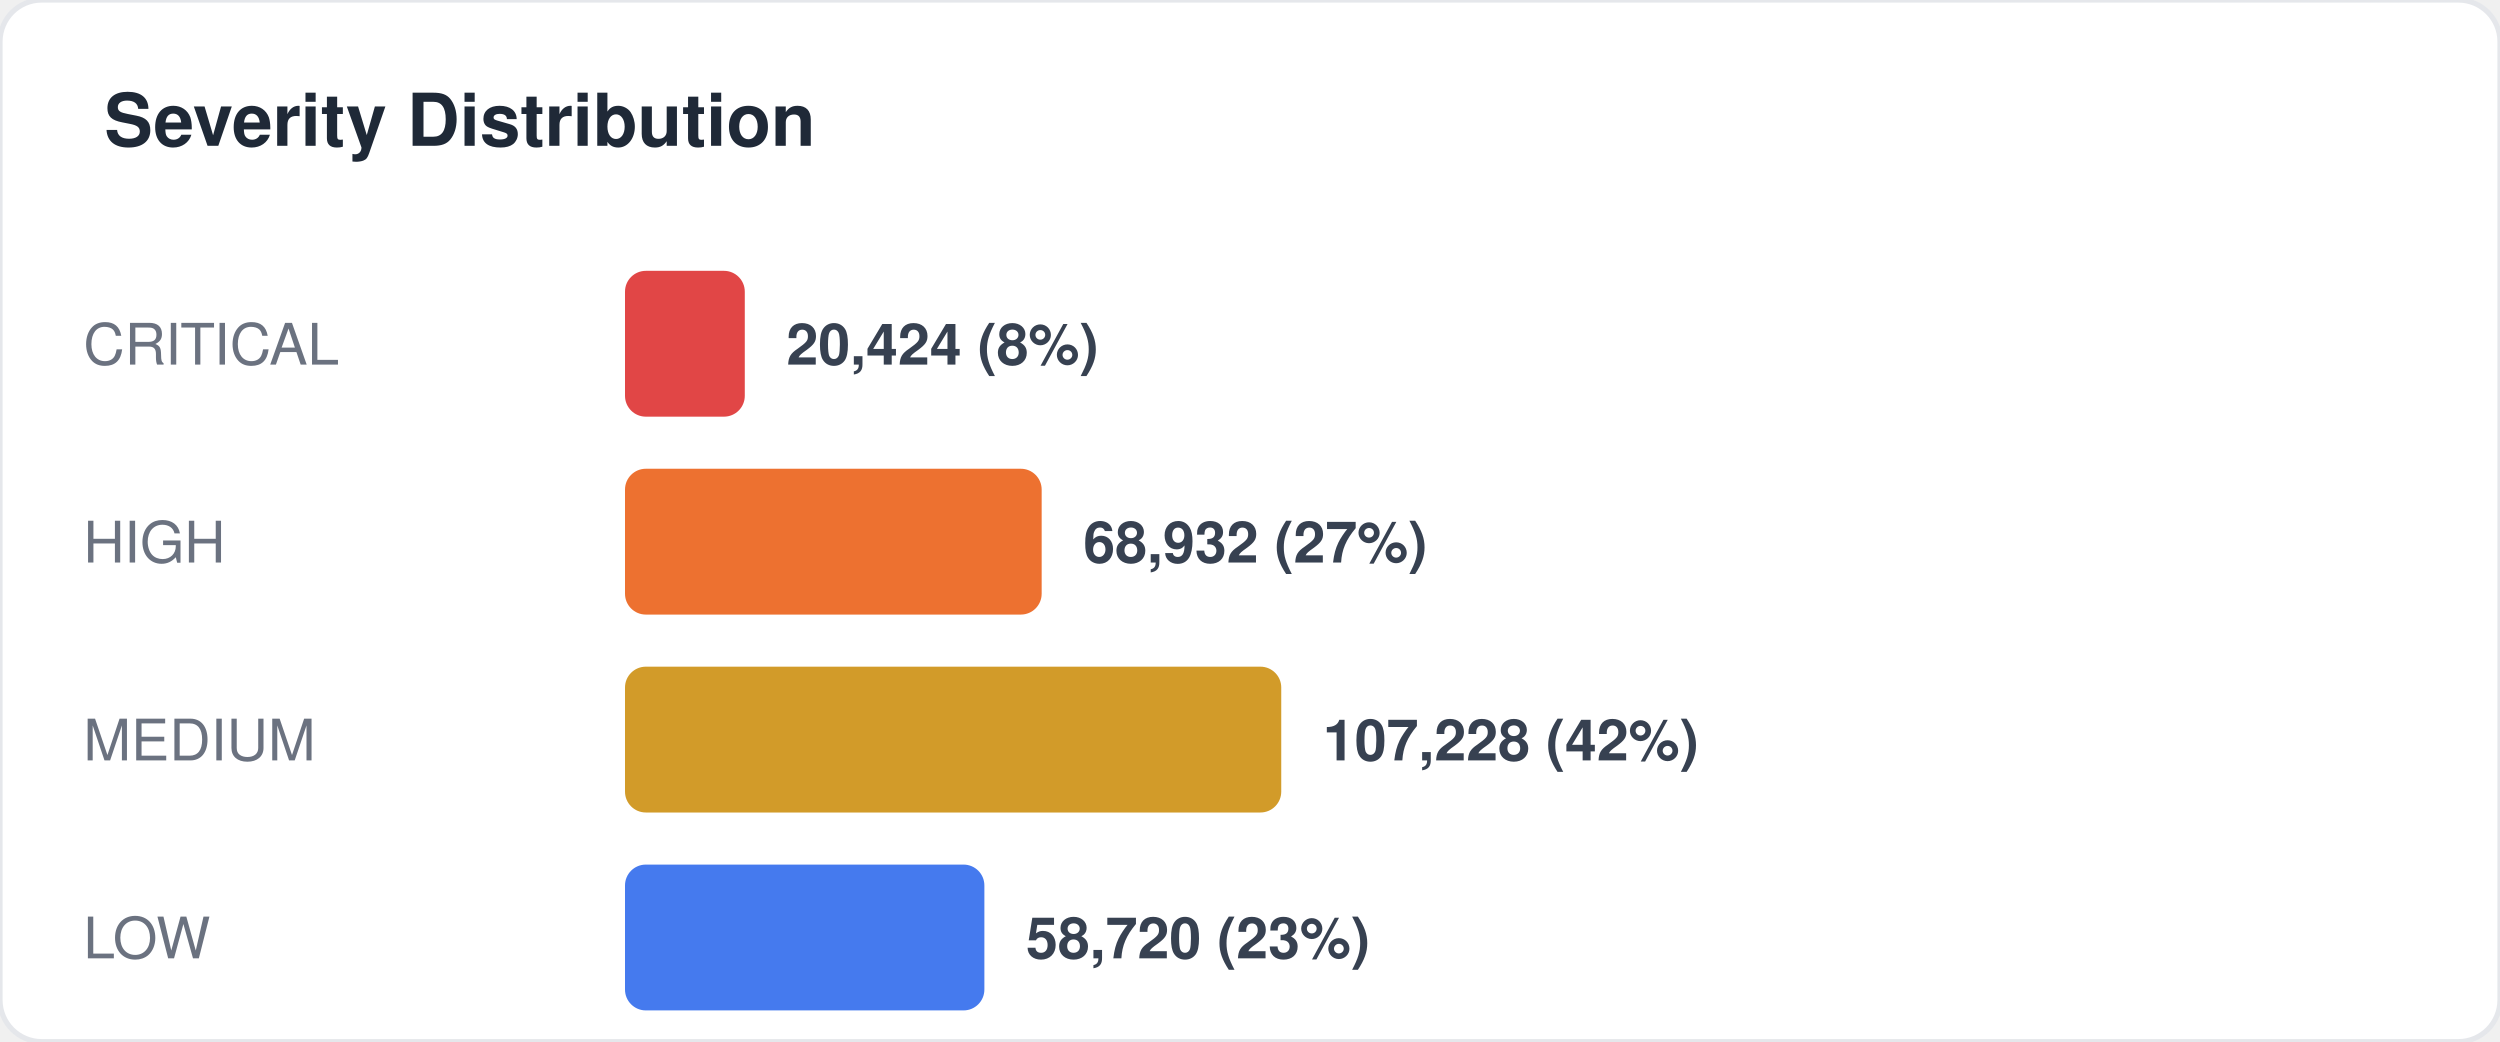
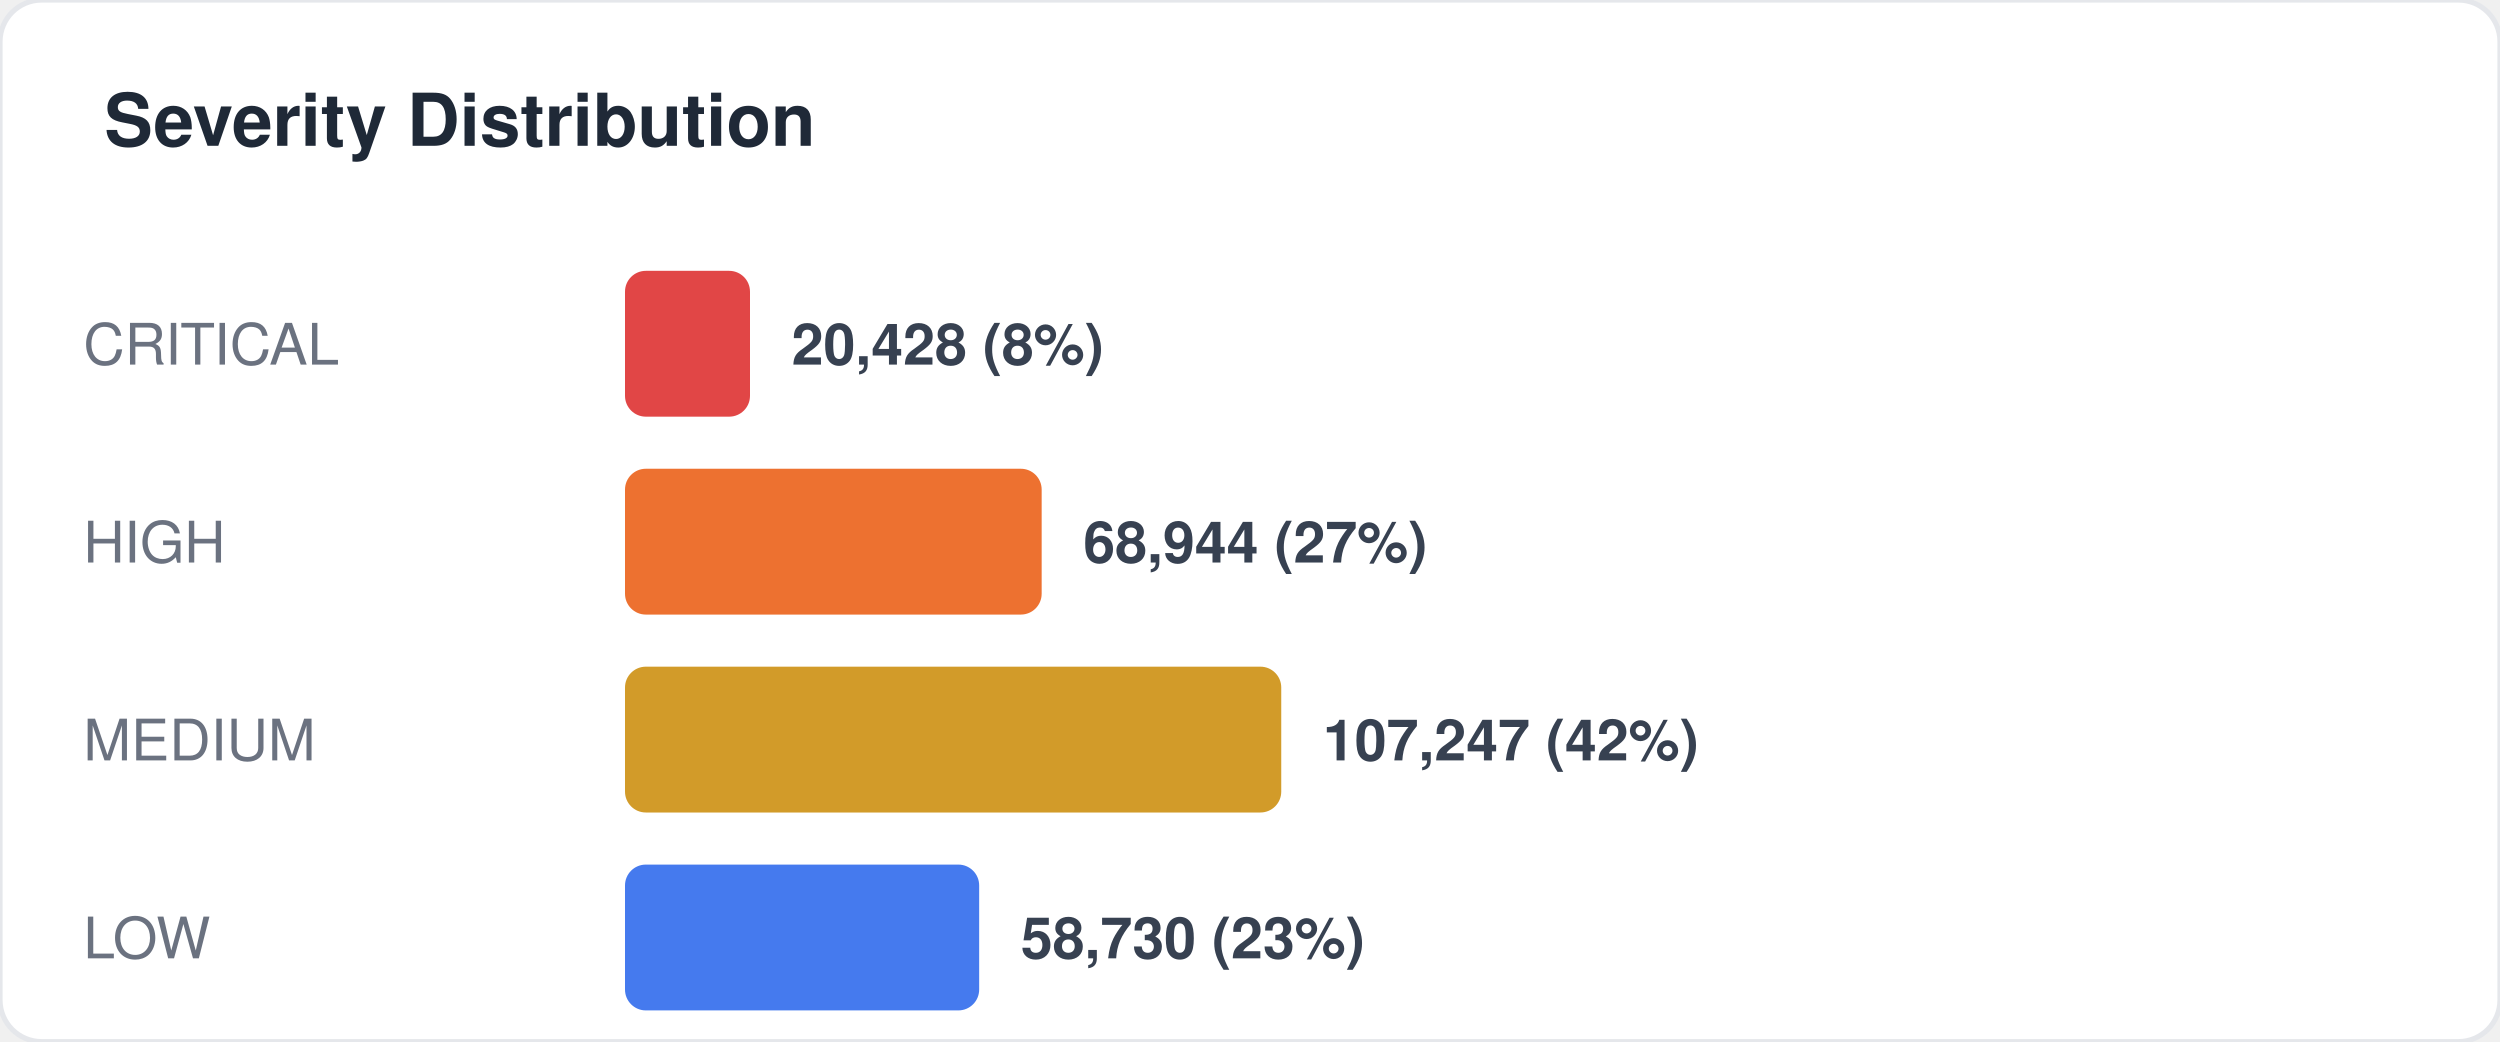
<svg xmlns="http://www.w3.org/2000/svg" width="480" height="200" viewBox="0 0 480 200" fill="none">
  <style>
  text { font-family: -apple-system, BlinkMacSystemFont, "Segoe UI", Helvetica, Arial, sans-serif; }
  .title { font-size: 14px; font-weight: 700; fill: #1f2937; }
  .label { font-size: 11px; fill: #6b7280; }
  .value { font-size: 11px; font-weight: 600; fill: #374151; }
  .big-number { font-size: 28px; font-weight: 800; fill: #111827; }
  .sub { font-size: 10px; fill: #9ca3af; }
</style>
  <rect width="480" height="200" rx="8" fill="#ffffff" stroke="#e5e7eb" stroke-width="1" />
  <text x="20" y="28" class="title">Severity Distribution</text>
  <text x="16" y="70" class="label">CRITICAL</text>
-   <rect x="120" y="52" width="23" height="28" rx="4" fill="#dc2626" opacity="0.85" />
-   <text x="151" y="70" class="value">20,424 (8%)</text>
+   <rect x="120" y="52" width="24" height="28" rx="4" fill="#dc2626" opacity="0.85" />
+   <text x="152" y="70" class="value">20,428 (8%)</text>
  <text x="16" y="108" class="label">HIGH</text>
  <rect x="120" y="90" width="80" height="28" rx="4" fill="#ea580c" opacity="0.85" />
-   <text x="208" y="108" class="value">68,932 (27%)</text>
+   <text x="208" y="108" class="value">68,944 (27%)</text>
  <text x="16" y="146" class="label">MEDIUM</text>
  <rect x="120" y="128" width="126" height="28" rx="4" fill="#ca8a04" opacity="0.85" />
-   <text x="254" y="146" class="value">107,228 (42%)</text>
+   <text x="254" y="146" class="value">107,247 (42%)</text>
  <text x="16" y="184" class="label">LOW</text>
-   <rect x="120" y="166" width="69" height="28" rx="4" fill="#2563eb" opacity="0.85" />
-   <text x="197" y="184" class="value">58,720 (23%)</text>
+   <rect x="120" y="166" width="68" height="28" rx="4" fill="#2563eb" opacity="0.85" />
+   <text x="196" y="184" class="value">58,730 (23%)</text>
</svg>
